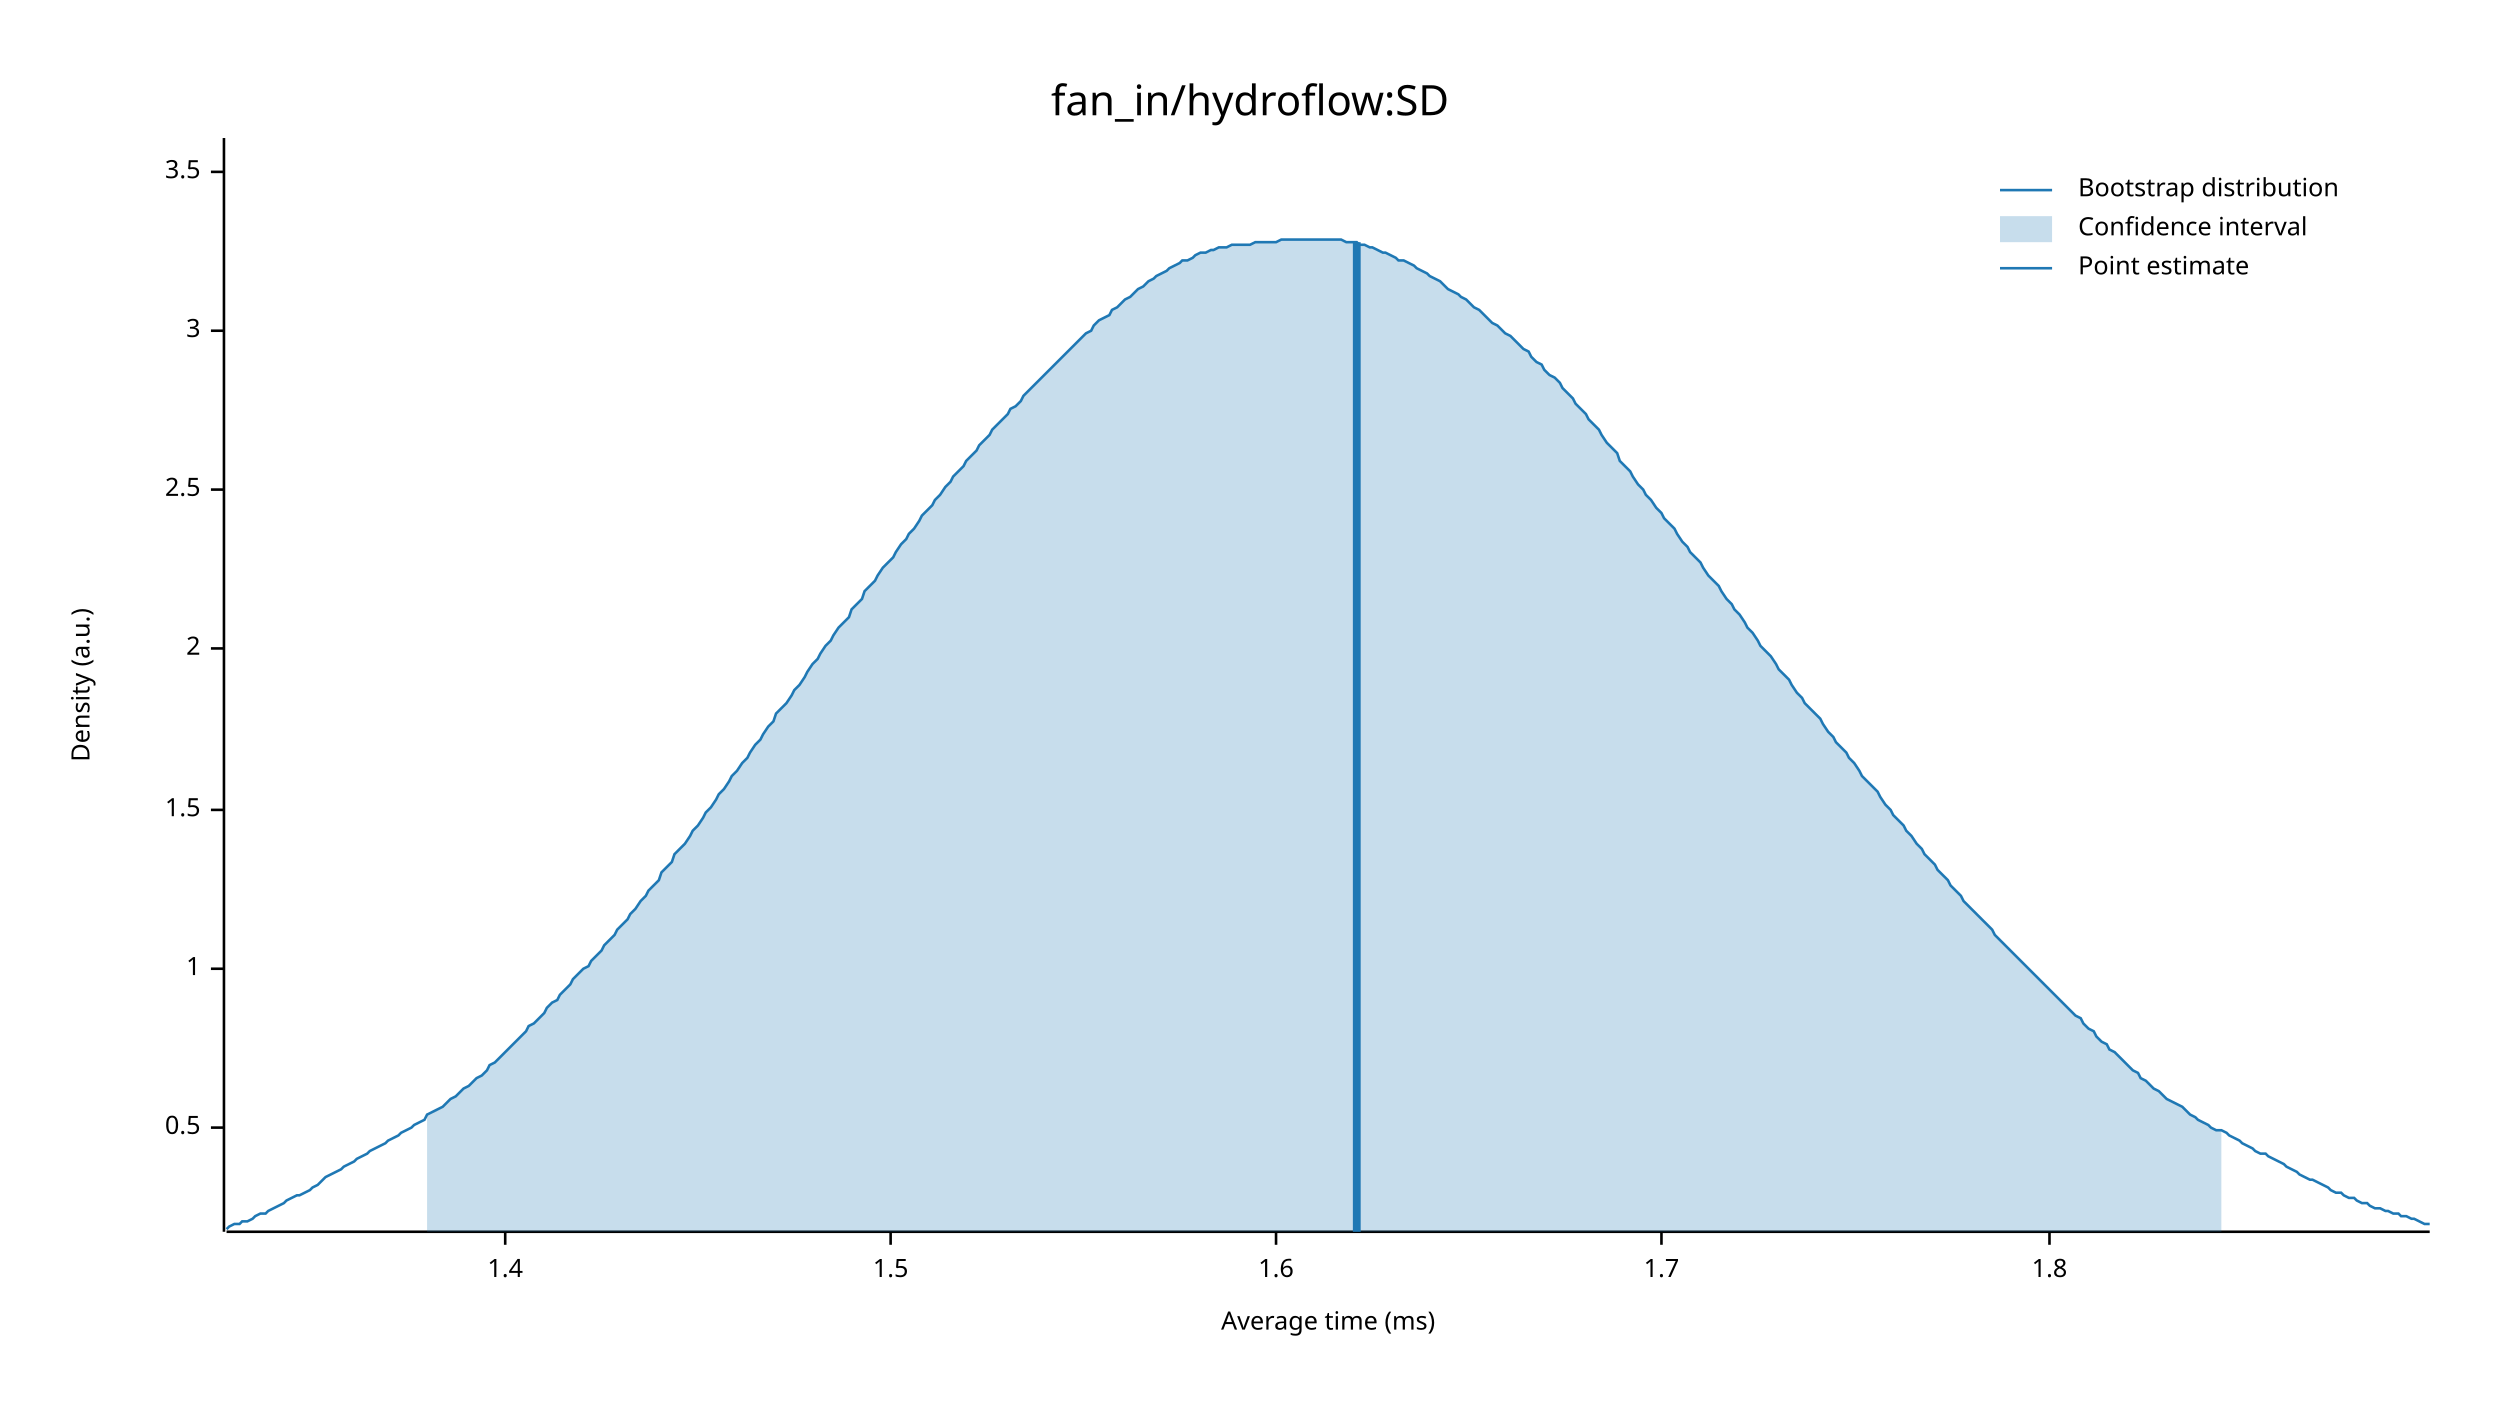
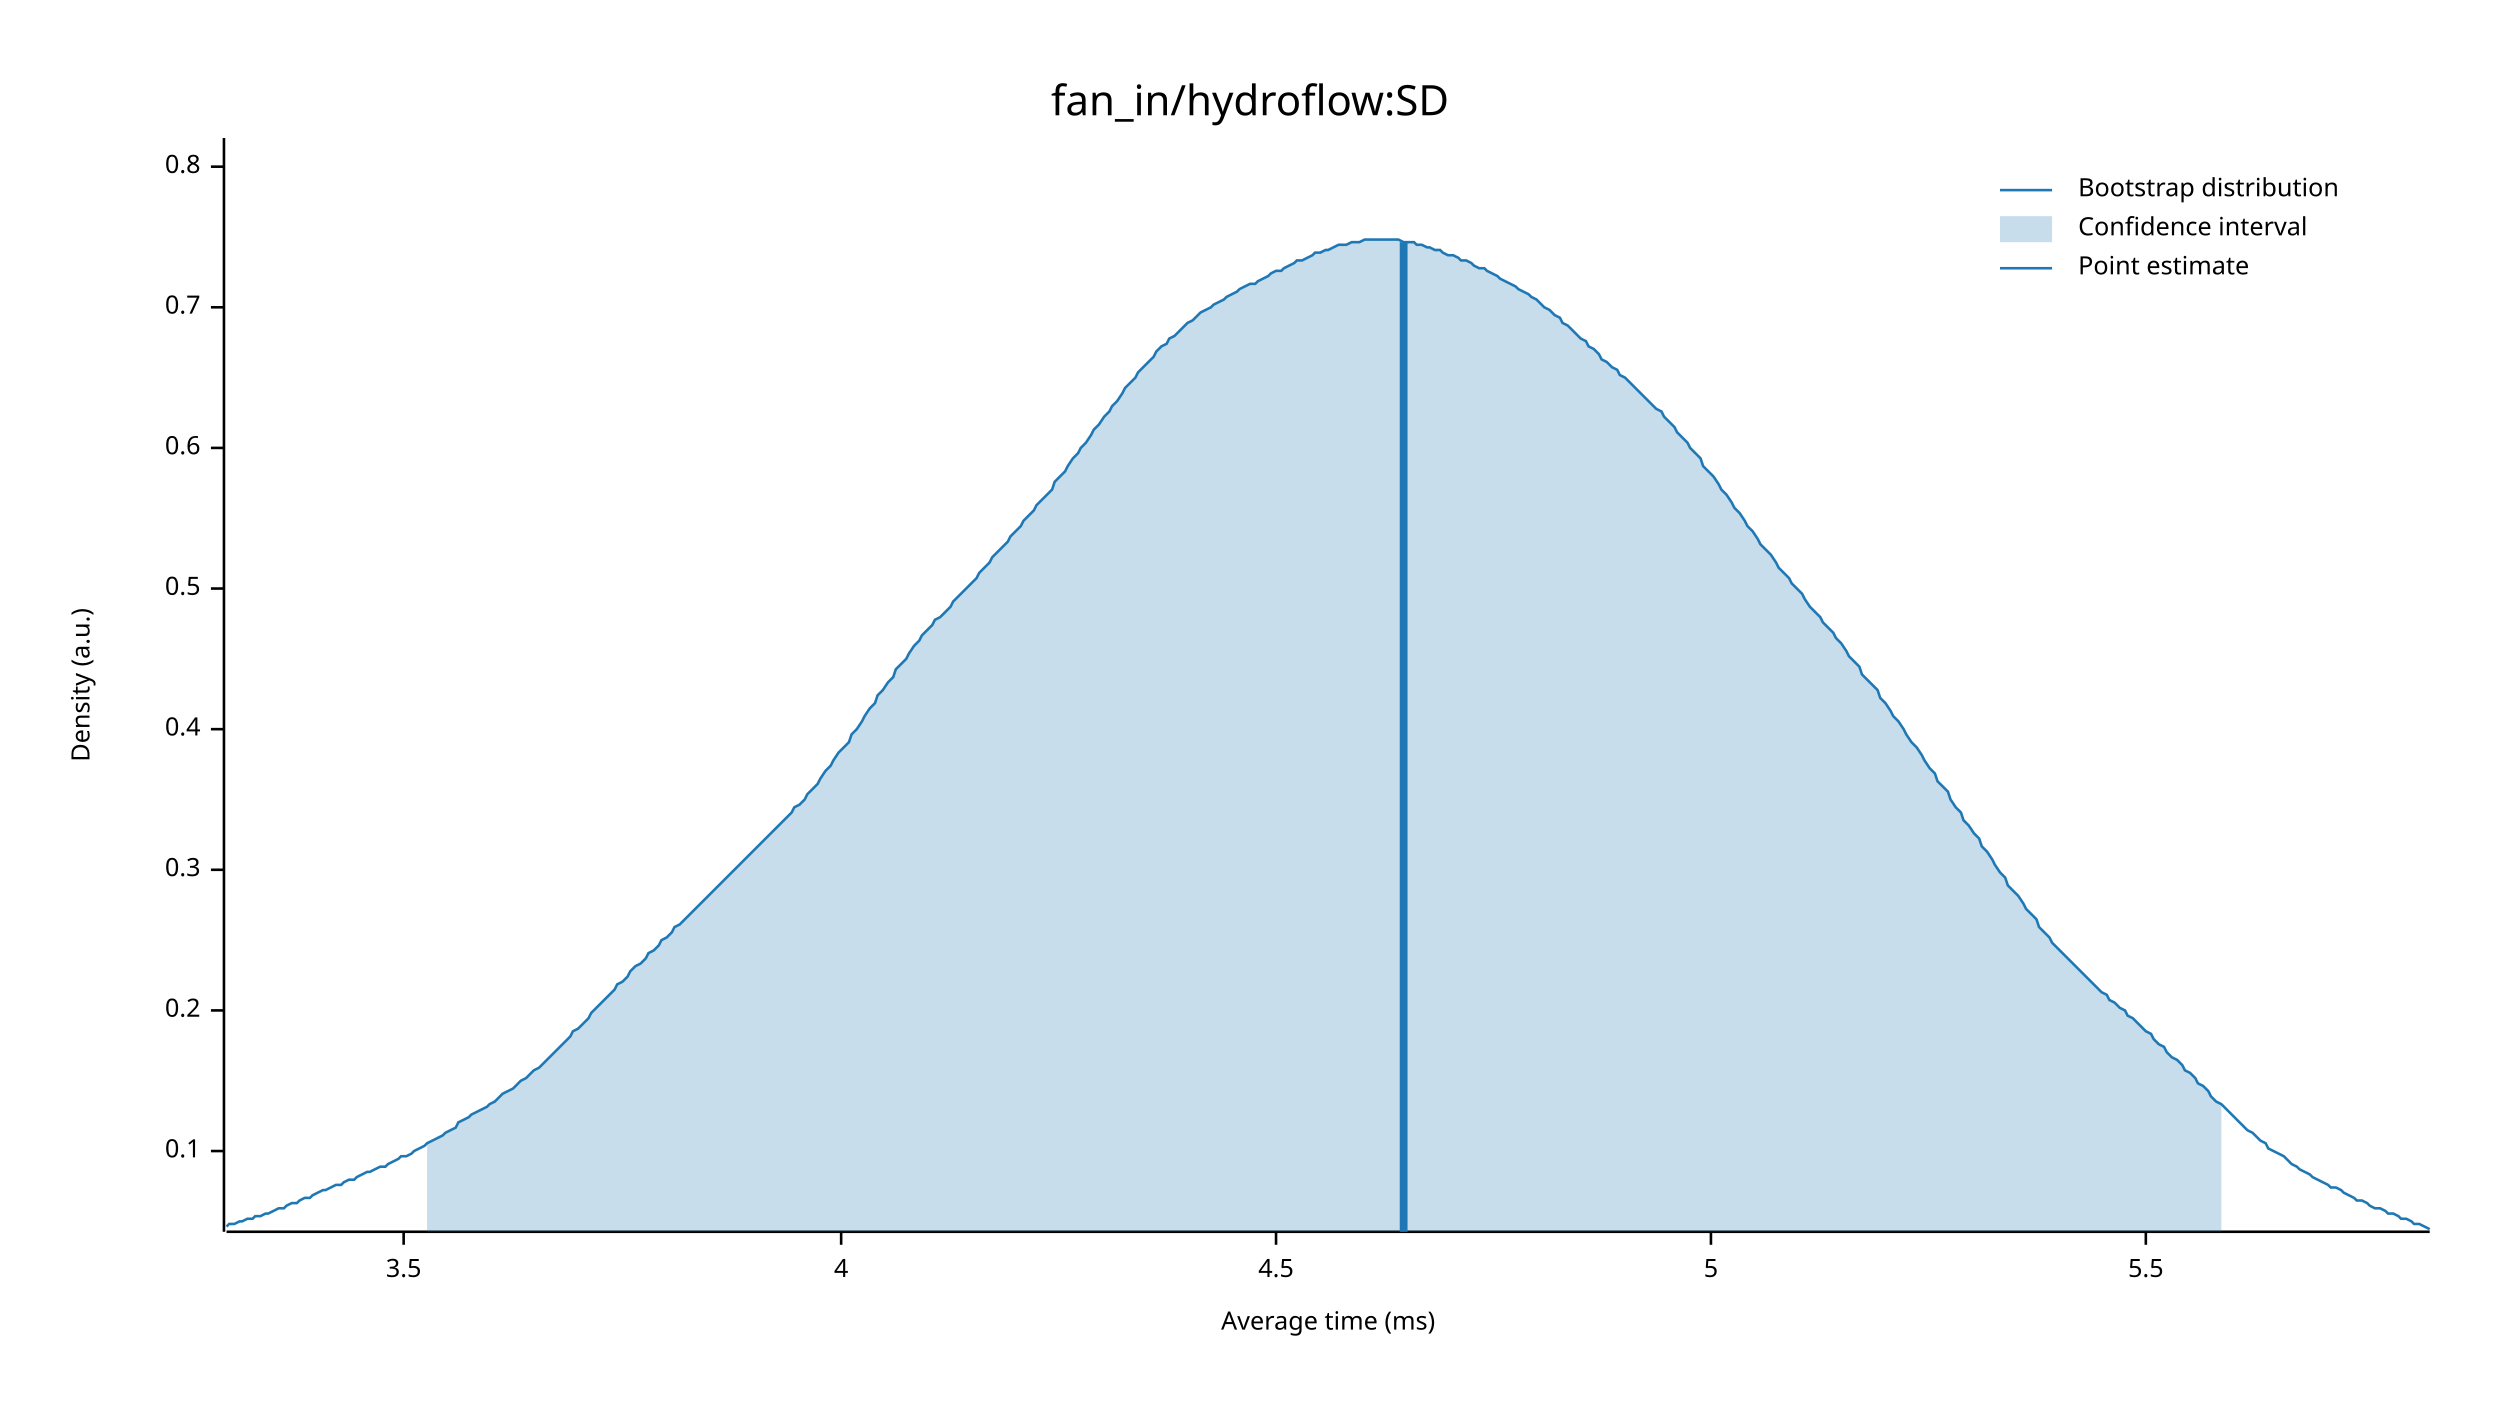
<svg xmlns="http://www.w3.org/2000/svg" width="960" height="540" viewBox="0 0 960 540">
  <text x="480" y="32" dy="0.76em" text-anchor="middle" font-family="sans-serif" font-size="16.129" opacity="1" fill="#000000">
fan_in/hydroflow:SD
</text>
  <text x="27" y="263" dy="0.76em" text-anchor="middle" font-family="sans-serif" font-size="9.677" opacity="1" fill="#000000" transform="rotate(270, 27, 263)">
Density (a.u.)
</text>
  <text x="510" y="513" dy="-0.5ex" text-anchor="middle" font-family="sans-serif" font-size="9.677" opacity="1" fill="#000000">
Average time (ms)
</text>
  <polyline fill="none" opacity="1" stroke="#000000" stroke-width="1" points="86,53 86,473 " />
-   <text x="77" y="433" dy="0.5ex" text-anchor="end" font-family="sans-serif" font-size="9.677" opacity="1" fill="#000000">
+   <text x="77" y="442" dy="0.5ex" text-anchor="end" font-family="sans-serif" font-size="9.677" opacity="1" fill="#000000">
+ 0.1
+ </text>
+   <polyline fill="none" opacity="1" stroke="#000000" stroke-width="1" points="81,442 86,442 " />
+   <text x="77" y="388" dy="0.5ex" text-anchor="end" font-family="sans-serif" font-size="9.677" opacity="1" fill="#000000">
+ 0.2
+ </text>
+   <polyline fill="none" opacity="1" stroke="#000000" stroke-width="1" points="81,388 86,388 " />
+   <text x="77" y="334" dy="0.5ex" text-anchor="end" font-family="sans-serif" font-size="9.677" opacity="1" fill="#000000">
+ 0.3
+ </text>
+   <polyline fill="none" opacity="1" stroke="#000000" stroke-width="1" points="81,334 86,334 " />
+   <text x="77" y="280" dy="0.5ex" text-anchor="end" font-family="sans-serif" font-size="9.677" opacity="1" fill="#000000">
+ 0.4
+ </text>
+   <polyline fill="none" opacity="1" stroke="#000000" stroke-width="1" points="81,280 86,280 " />
+   <text x="77" y="226" dy="0.5ex" text-anchor="end" font-family="sans-serif" font-size="9.677" opacity="1" fill="#000000">
0.5
</text>
-   <polyline fill="none" opacity="1" stroke="#000000" stroke-width="1" points="81,433 86,433 " />
-   <text x="77" y="372" dy="0.5ex" text-anchor="end" font-family="sans-serif" font-size="9.677" opacity="1" fill="#000000">
- 1
+   <polyline fill="none" opacity="1" stroke="#000000" stroke-width="1" points="81,226 86,226 " />
+   <text x="77" y="172" dy="0.5ex" text-anchor="end" font-family="sans-serif" font-size="9.677" opacity="1" fill="#000000">
+ 0.6
</text>
-   <polyline fill="none" opacity="1" stroke="#000000" stroke-width="1" points="81,372 86,372 " />
-   <text x="77" y="311" dy="0.5ex" text-anchor="end" font-family="sans-serif" font-size="9.677" opacity="1" fill="#000000">
- 1.5
+   <polyline fill="none" opacity="1" stroke="#000000" stroke-width="1" points="81,172 86,172 " />
+   <text x="77" y="118" dy="0.5ex" text-anchor="end" font-family="sans-serif" font-size="9.677" opacity="1" fill="#000000">
+ 0.7
</text>
-   <polyline fill="none" opacity="1" stroke="#000000" stroke-width="1" points="81,311 86,311 " />
-   <text x="77" y="249" dy="0.5ex" text-anchor="end" font-family="sans-serif" font-size="9.677" opacity="1" fill="#000000">
- 2
+   <polyline fill="none" opacity="1" stroke="#000000" stroke-width="1" points="81,118 86,118 " />
+   <text x="77" y="64" dy="0.5ex" text-anchor="end" font-family="sans-serif" font-size="9.677" opacity="1" fill="#000000">
+ 0.8
</text>
-   <polyline fill="none" opacity="1" stroke="#000000" stroke-width="1" points="81,249 86,249 " />
-   <text x="77" y="188" dy="0.5ex" text-anchor="end" font-family="sans-serif" font-size="9.677" opacity="1" fill="#000000">
- 2.5
- </text>
-   <polyline fill="none" opacity="1" stroke="#000000" stroke-width="1" points="81,188 86,188 " />
-   <text x="77" y="127" dy="0.5ex" text-anchor="end" font-family="sans-serif" font-size="9.677" opacity="1" fill="#000000">
- 3
- </text>
-   <polyline fill="none" opacity="1" stroke="#000000" stroke-width="1" points="81,127 86,127 " />
-   <text x="77" y="66" dy="0.5ex" text-anchor="end" font-family="sans-serif" font-size="9.677" opacity="1" fill="#000000">
+   <polyline fill="none" opacity="1" stroke="#000000" stroke-width="1" points="81,64 86,64 " />
+   <polyline fill="none" opacity="1" stroke="#000000" stroke-width="1" points="87,473 933,473 " />
+   <text x="155" y="483" dy="0.76em" text-anchor="middle" font-family="sans-serif" font-size="9.677" opacity="1" fill="#000000">
3.5
</text>
-   <polyline fill="none" opacity="1" stroke="#000000" stroke-width="1" points="81,66 86,66 " />
-   <polyline fill="none" opacity="1" stroke="#000000" stroke-width="1" points="87,473 933,473 " />
-   <text x="194" y="483" dy="0.76em" text-anchor="middle" font-family="sans-serif" font-size="9.677" opacity="1" fill="#000000">
- 1.4
+   <polyline fill="none" opacity="1" stroke="#000000" stroke-width="1" points="155,473 155,478 " />
+   <text x="323" y="483" dy="0.76em" text-anchor="middle" font-family="sans-serif" font-size="9.677" opacity="1" fill="#000000">
+ 4
</text>
-   <polyline fill="none" opacity="1" stroke="#000000" stroke-width="1" points="194,473 194,478 " />
-   <text x="342" y="483" dy="0.76em" text-anchor="middle" font-family="sans-serif" font-size="9.677" opacity="1" fill="#000000">
- 1.5
- </text>
-   <polyline fill="none" opacity="1" stroke="#000000" stroke-width="1" points="342,473 342,478 " />
+   <polyline fill="none" opacity="1" stroke="#000000" stroke-width="1" points="323,473 323,478 " />
  <text x="490" y="483" dy="0.76em" text-anchor="middle" font-family="sans-serif" font-size="9.677" opacity="1" fill="#000000">
- 1.6
+ 4.5
</text>
  <polyline fill="none" opacity="1" stroke="#000000" stroke-width="1" points="490,473 490,478 " />
-   <text x="638" y="483" dy="0.76em" text-anchor="middle" font-family="sans-serif" font-size="9.677" opacity="1" fill="#000000">
- 1.7
+   <text x="657" y="483" dy="0.76em" text-anchor="middle" font-family="sans-serif" font-size="9.677" opacity="1" fill="#000000">
+ 5
</text>
-   <polyline fill="none" opacity="1" stroke="#000000" stroke-width="1" points="638,473 638,478 " />
-   <text x="787" y="483" dy="0.76em" text-anchor="middle" font-family="sans-serif" font-size="9.677" opacity="1" fill="#000000">
- 1.8
+   <polyline fill="none" opacity="1" stroke="#000000" stroke-width="1" points="657,473 657,478 " />
+   <text x="824" y="483" dy="0.76em" text-anchor="middle" font-family="sans-serif" font-size="9.677" opacity="1" fill="#000000">
+ 5.5
</text>
-   <polyline fill="none" opacity="1" stroke="#000000" stroke-width="1" points="787,473 787,478 " />
-   <polyline fill="none" opacity="1" stroke="#1F78B4" stroke-width="1" points="87,472 88,471 90,470 92,470 93,469 95,469 97,468 98,467 100,466 102,466 103,465 105,464 107,463 109,462 110,461 112,460 114,459 115,459 117,458 119,457 120,456 122,455 124,453 125,452 127,451 129,450 131,449 132,448 134,447 136,446 137,445 139,444 141,443 142,442 144,441 146,440 148,439 149,438 151,437 153,436 154,435 156,434 158,433 159,432 161,431 163,430 164,428 166,427 168,426 170,425 171,424 173,422 175,421 176,420 178,418 180,417 181,416 183,414 185,413 187,411 188,409 190,408 192,406 193,405 195,403 197,401 198,400 200,398 202,396 203,394 205,393 207,391 209,389 210,387 212,385 214,384 215,382 217,380 219,378 220,376 222,374 224,372 226,371 227,369 229,367 231,365 232,363 234,361 236,359 237,357 239,355 241,353 242,351 244,349 246,346 248,344 249,342 251,340 253,338 254,335 256,333 258,331 259,328 261,326 263,324 265,321 266,319 268,317 270,314 271,312 273,310 275,307 276,305 278,303 280,300 281,298 283,296 285,293 287,291 288,289 290,286 292,284 293,282 295,279 297,277 298,274 300,272 302,270 304,267 305,265 307,263 309,260 310,258 312,255 314,253 315,251 317,248 319,246 320,244 322,241 324,239 326,237 327,234 329,232 331,230 332,227 334,225 336,223 337,221 339,218 341,216 343,214 344,212 346,209 348,207 349,205 351,203 353,200 354,198 356,196 358,194 359,192 361,190 363,187 365,185 366,183 368,181 370,179 371,177 373,175 375,173 376,171 378,169 380,167 381,165 383,163 385,161 387,159 388,157 390,156 392,154 393,152 395,150 397,148 398,147 400,145 402,143 404,141 405,140 407,138 409,136 410,135 412,133 414,131 415,130 417,128 419,127 420,125 422,123 424,122 426,121 427,119 429,118 431,116 432,115 434,114 436,112 437,111 439,110 441,108 443,107 444,106 446,105 448,104 449,103 451,102 453,101 454,100 456,100 458,99 459,98 461,97 463,97 465,96 466,96 468,95 470,95 471,95 473,94 475,94 476,94 478,94 480,94 482,93 483,93 485,93 487,93 488,93 490,93 492,92 493,92 495,92 497,92 498,92 500,92 502,92 504,92 505,92 507,92 509,92 510,92 512,92 514,92 515,92 517,93 519,93 521,93 522,94 524,94 526,95 527,95 529,96 531,97 532,97 534,98 536,99 537,100 539,100 541,101 543,102 544,103 546,104 548,105 549,106 551,107 553,108 554,109 556,111 558,112 560,113 561,114 563,115 565,117 566,118 568,119 570,121 571,122 573,124 575,125 576,126 578,128 580,129 582,131 583,132 585,134 587,135 588,137 590,139 592,140 593,142 595,144 597,145 599,147 600,149 602,151 604,153 605,155 607,157 609,159 610,161 612,163 614,165 615,167 617,170 619,172 621,174 622,177 624,179 626,181 627,183 629,186 631,188 632,190 634,192 636,195 638,197 639,199 641,201 643,203 644,205 646,208 648,210 649,212 651,214 653,216 654,218 656,221 658,223 660,225 661,227 663,230 665,232 666,234 668,236 670,239 671,241 673,243 675,246 676,248 678,250 680,252 682,255 683,257 685,259 687,261 688,263 690,266 692,268 693,270 695,272 697,274 699,276 700,278 702,281 704,283 705,285 707,287 709,289 710,291 712,293 714,296 715,298 717,300 719,302 721,304 722,306 724,309 726,311 727,313 729,315 731,317 732,319 734,321 736,324 738,326 739,328 741,330 743,332 744,334 746,336 748,338 749,340 751,342 753,344 754,346 756,348 758,350 760,352 761,353 763,355 765,357 766,359 768,361 770,363 771,364 773,366 775,368 777,370 778,371 780,373 782,375 783,376 785,378 787,380 788,381 790,383 792,385 793,386 795,388 797,390 799,391 800,393 802,395 804,396 805,398 807,400 809,401 810,403 812,404 814,406 816,408 817,409 819,411 821,412 822,414 824,415 826,417 827,418 829,419 831,421 832,422 834,423 836,424 838,425 839,426 841,428 843,429 844,430 846,431 848,432 849,433 851,434 853,434 855,435 856,436 858,437 860,438 861,439 863,440 865,441 866,442 868,443 870,443 871,444 873,445 875,446 877,447 878,448 880,449 882,450 883,451 885,452 887,453 888,453 890,454 892,455 894,456 895,457 897,458 899,458 900,459 902,460 904,460 905,461 907,462 909,462 910,463 912,464 914,464 916,465 917,465 919,466 921,466 922,467 924,467 926,468 927,468 929,469 931,470 933,470 " />
-   <polygon opacity="0.25" fill="#1F78B4" points="164,428 166,427 168,426 170,425 171,424 173,422 175,421 176,420 178,418 180,417 181,416 183,414 185,413 187,411 188,409 190,408 192,406 193,405 195,403 197,401 198,400 200,398 202,396 203,394 205,393 207,391 209,389 210,387 212,385 214,384 215,382 217,380 219,378 220,376 222,374 224,372 226,371 227,369 229,367 231,365 232,363 234,361 236,359 237,357 239,355 241,353 242,351 244,349 246,346 248,344 249,342 251,340 253,338 254,335 256,333 258,331 259,328 261,326 263,324 265,321 266,319 268,317 270,314 271,312 273,310 275,307 276,305 278,303 280,300 281,298 283,296 285,293 287,291 288,289 290,286 292,284 293,282 295,279 297,277 298,274 300,272 302,270 304,267 305,265 307,263 309,260 310,258 312,255 314,253 315,251 317,248 319,246 320,244 322,241 324,239 326,237 327,234 329,232 331,230 332,227 334,225 336,223 337,221 339,218 341,216 343,214 344,212 346,209 348,207 349,205 351,203 353,200 354,198 356,196 358,194 359,192 361,190 363,187 365,185 366,183 368,181 370,179 371,177 373,175 375,173 376,171 378,169 380,167 381,165 383,163 385,161 387,159 388,157 390,156 392,154 393,152 395,150 397,148 398,147 400,145 402,143 404,141 405,140 407,138 409,136 410,135 412,133 414,131 415,130 417,128 419,127 420,125 422,123 424,122 426,121 427,119 429,118 431,116 432,115 434,114 436,112 437,111 439,110 441,108 443,107 444,106 446,105 448,104 449,103 451,102 453,101 454,100 456,100 458,99 459,98 461,97 463,97 465,96 466,96 468,95 470,95 471,95 473,94 475,94 476,94 478,94 480,94 482,93 483,93 485,93 487,93 488,93 490,93 492,92 493,92 495,92 497,92 498,92 500,92 502,92 504,92 505,92 507,92 509,92 510,92 512,92 514,92 515,92 517,93 519,93 521,93 522,94 524,94 526,95 527,95 529,96 531,97 532,97 534,98 536,99 537,100 539,100 541,101 543,102 544,103 546,104 548,105 549,106 551,107 553,108 554,109 556,111 558,112 560,113 561,114 563,115 565,117 566,118 568,119 570,121 571,122 573,124 575,125 576,126 578,128 580,129 582,131 583,132 585,134 587,135 588,137 590,139 592,140 593,142 595,144 597,145 599,147 600,149 602,151 604,153 605,155 607,157 609,159 610,161 612,163 614,165 615,167 617,170 619,172 621,174 622,177 624,179 626,181 627,183 629,186 631,188 632,190 634,192 636,195 638,197 639,199 641,201 643,203 644,205 646,208 648,210 649,212 651,214 653,216 654,218 656,221 658,223 660,225 661,227 663,230 665,232 666,234 668,236 670,239 671,241 673,243 675,246 676,248 678,250 680,252 682,255 683,257 685,259 687,261 688,263 690,266 692,268 693,270 695,272 697,274 699,276 700,278 702,281 704,283 705,285 707,287 709,289 710,291 712,293 714,296 715,298 717,300 719,302 721,304 722,306 724,309 726,311 727,313 729,315 731,317 732,319 734,321 736,324 738,326 739,328 741,330 743,332 744,334 746,336 748,338 749,340 751,342 753,344 754,346 756,348 758,350 760,352 761,353 763,355 765,357 766,359 768,361 770,363 771,364 773,366 775,368 777,370 778,371 780,373 782,375 783,376 785,378 787,380 788,381 790,383 792,385 793,386 795,388 797,390 799,391 800,393 802,395 804,396 805,398 807,400 809,401 810,403 812,404 814,406 816,408 817,409 819,411 821,412 822,414 824,415 826,417 827,418 829,419 831,421 832,422 834,423 836,424 838,425 839,426 841,428 843,429 844,430 846,431 848,432 849,433 851,434 853,434 853,473 164,473 " />
-   <polyline fill="none" opacity="1" stroke="#1F78B4" stroke-width="3" points="521,473 521,93 " />
+   <polyline fill="none" opacity="1" stroke="#000000" stroke-width="1" points="824,473 824,478 " />
+   <polyline fill="none" opacity="1" stroke="#1F78B4" stroke-width="1" points="87,471 88,470 90,470 92,469 93,469 95,468 97,468 98,467 100,467 102,466 103,466 105,465 107,464 109,464 110,463 112,462 114,462 115,461 117,460 119,460 120,459 122,458 124,457 125,457 127,456 129,455 131,455 132,454 134,453 136,453 137,452 139,451 141,450 142,450 144,449 146,448 148,448 149,447 151,446 153,445 154,444 156,444 158,443 159,442 161,441 163,440 164,439 166,438 168,437 170,436 171,435 173,434 175,433 176,431 178,430 180,429 181,428 183,427 185,426 187,425 188,424 190,423 192,421 193,420 195,419 197,418 198,417 200,415 202,414 203,413 205,411 207,410 209,408 210,407 212,405 214,403 215,402 217,400 219,398 220,396 222,395 224,393 226,391 227,389 229,387 231,385 232,384 234,382 236,380 237,378 239,377 241,375 242,373 244,371 246,370 248,368 249,366 251,365 253,363 254,361 256,360 258,358 259,356 261,355 263,353 265,351 266,350 268,348 270,346 271,345 273,343 275,341 276,340 278,338 280,336 281,335 283,333 285,331 287,329 288,328 290,326 292,324 293,323 295,321 297,319 298,318 300,316 302,314 304,312 305,310 307,309 309,307 310,305 312,303 314,301 315,299 317,296 319,294 320,292 322,289 324,287 326,285 327,282 329,280 331,277 332,275 334,272 336,270 337,267 339,265 341,262 343,260 344,257 346,255 348,253 349,251 351,248 353,246 354,244 356,242 358,240 359,238 361,237 363,235 365,233 366,231 368,229 370,227 371,226 373,224 375,222 376,220 378,218 380,216 381,214 383,212 385,210 387,208 388,206 390,204 392,202 393,200 395,198 397,196 398,194 400,192 402,190 404,188 405,185 407,183 409,181 410,179 412,176 414,174 415,172 417,170 419,167 420,165 422,163 424,160 426,158 427,156 429,154 431,151 432,149 434,147 436,145 437,143 439,141 441,139 443,137 444,135 446,133 448,132 449,130 451,129 453,127 454,126 456,124 458,123 459,122 461,120 463,119 465,118 466,117 468,116 470,115 471,114 473,113 475,112 476,111 478,110 480,109 482,109 483,108 485,107 487,106 488,105 490,104 492,104 493,103 495,102 497,101 498,100 500,100 502,99 504,98 505,97 507,97 509,96 510,96 512,95 514,94 515,94 517,94 519,93 521,93 522,93 524,92 526,92 527,92 529,92 531,92 532,92 534,92 536,92 537,92 539,93 541,93 543,93 544,94 546,94 548,95 549,95 551,96 553,96 554,97 556,98 558,98 560,99 561,100 563,100 565,101 566,102 568,103 570,103 571,104 573,105 575,106 576,107 578,108 580,109 582,110 583,111 585,112 587,113 588,114 590,115 592,117 593,118 595,119 597,121 599,122 600,124 602,125 604,127 605,128 607,130 609,131 610,133 612,134 614,136 615,138 617,139 619,141 621,142 622,144 624,145 626,147 627,148 629,150 631,152 632,153 634,155 636,157 638,158 639,160 641,162 643,164 644,166 646,168 648,170 649,172 651,174 653,176 654,179 656,181 658,183 660,186 661,188 663,190 665,193 666,195 668,197 670,200 671,202 673,204 675,207 676,209 678,211 680,213 682,216 683,218 685,220 687,222 688,224 690,226 692,228 693,230 695,233 697,235 699,237 700,239 702,241 704,243 705,245 707,247 709,250 710,252 712,254 714,256 715,259 717,261 719,263 721,265 722,268 724,270 726,273 727,275 729,277 731,280 732,282 734,285 736,287 738,290 739,292 741,295 743,297 744,300 746,302 748,304 749,307 751,310 753,312 754,315 756,317 758,320 760,322 761,325 763,327 765,330 766,332 768,335 770,337 771,340 773,342 775,344 777,347 778,349 780,351 782,353 783,356 785,358 787,360 788,362 790,364 792,366 793,367 795,369 797,371 799,373 800,374 802,376 804,378 805,379 807,381 809,382 810,384 812,385 814,387 816,388 817,390 819,391 821,393 822,394 824,396 826,397 827,399 829,401 831,402 832,404 834,406 836,407 838,409 839,411 841,412 843,414 844,416 846,417 848,419 849,421 851,423 853,424 855,426 856,427 858,429 860,431 861,432 863,434 865,435 866,436 868,438 870,439 871,441 873,442 875,443 877,444 878,445 880,447 882,448 883,449 885,450 887,451 888,452 890,453 892,454 894,455 895,456 897,456 899,457 900,458 902,459 904,460 905,461 907,461 909,462 910,463 912,464 914,464 916,465 917,466 919,466 921,467 922,468 924,468 926,469 927,470 929,470 931,471 933,472 " />
+   <polygon opacity="0.25" fill="#1F78B4" points="164,439 166,438 168,437 170,436 171,435 173,434 175,433 176,431 178,430 180,429 181,428 183,427 185,426 187,425 188,424 190,423 192,421 193,420 195,419 197,418 198,417 200,415 202,414 203,413 205,411 207,410 209,408 210,407 212,405 214,403 215,402 217,400 219,398 220,396 222,395 224,393 226,391 227,389 229,387 231,385 232,384 234,382 236,380 237,378 239,377 241,375 242,373 244,371 246,370 248,368 249,366 251,365 253,363 254,361 256,360 258,358 259,356 261,355 263,353 265,351 266,350 268,348 270,346 271,345 273,343 275,341 276,340 278,338 280,336 281,335 283,333 285,331 287,329 288,328 290,326 292,324 293,323 295,321 297,319 298,318 300,316 302,314 304,312 305,310 307,309 309,307 310,305 312,303 314,301 315,299 317,296 319,294 320,292 322,289 324,287 326,285 327,282 329,280 331,277 332,275 334,272 336,270 337,267 339,265 341,262 343,260 344,257 346,255 348,253 349,251 351,248 353,246 354,244 356,242 358,240 359,238 361,237 363,235 365,233 366,231 368,229 370,227 371,226 373,224 375,222 376,220 378,218 380,216 381,214 383,212 385,210 387,208 388,206 390,204 392,202 393,200 395,198 397,196 398,194 400,192 402,190 404,188 405,185 407,183 409,181 410,179 412,176 414,174 415,172 417,170 419,167 420,165 422,163 424,160 426,158 427,156 429,154 431,151 432,149 434,147 436,145 437,143 439,141 441,139 443,137 444,135 446,133 448,132 449,130 451,129 453,127 454,126 456,124 458,123 459,122 461,120 463,119 465,118 466,117 468,116 470,115 471,114 473,113 475,112 476,111 478,110 480,109 482,109 483,108 485,107 487,106 488,105 490,104 492,104 493,103 495,102 497,101 498,100 500,100 502,99 504,98 505,97 507,97 509,96 510,96 512,95 514,94 515,94 517,94 519,93 521,93 522,93 524,92 526,92 527,92 529,92 531,92 532,92 534,92 536,92 537,92 539,93 541,93 543,93 544,94 546,94 548,95 549,95 551,96 553,96 554,97 556,98 558,98 560,99 561,100 563,100 565,101 566,102 568,103 570,103 571,104 573,105 575,106 576,107 578,108 580,109 582,110 583,111 585,112 587,113 588,114 590,115 592,117 593,118 595,119 597,121 599,122 600,124 602,125 604,127 605,128 607,130 609,131 610,133 612,134 614,136 615,138 617,139 619,141 621,142 622,144 624,145 626,147 627,148 629,150 631,152 632,153 634,155 636,157 638,158 639,160 641,162 643,164 644,166 646,168 648,170 649,172 651,174 653,176 654,179 656,181 658,183 660,186 661,188 663,190 665,193 666,195 668,197 670,200 671,202 673,204 675,207 676,209 678,211 680,213 682,216 683,218 685,220 687,222 688,224 690,226 692,228 693,230 695,233 697,235 699,237 700,239 702,241 704,243 705,245 707,247 709,250 710,252 712,254 714,256 715,259 717,261 719,263 721,265 722,268 724,270 726,273 727,275 729,277 731,280 732,282 734,285 736,287 738,290 739,292 741,295 743,297 744,300 746,302 748,304 749,307 751,310 753,312 754,315 756,317 758,320 760,322 761,325 763,327 765,330 766,332 768,335 770,337 771,340 773,342 775,344 777,347 778,349 780,351 782,353 783,356 785,358 787,360 788,362 790,364 792,366 793,367 795,369 797,371 799,373 800,374 802,376 804,378 805,379 807,381 809,382 810,384 812,385 814,387 816,388 817,390 819,391 821,393 822,394 824,396 826,397 827,399 829,401 831,402 832,404 834,406 836,407 838,409 839,411 841,412 843,414 844,416 846,417 848,419 849,421 851,423 853,424 853,473 164,473 " />
+   <polyline fill="none" opacity="1" stroke="#1F78B4" stroke-width="3" points="539,473 539,93 " />
  <text x="798" y="68" dy="0.76em" text-anchor="start" font-family="sans-serif" font-size="9.677" opacity="1" fill="#000000">
Bootstrap distribution
</text>
  <text x="798" y="83" dy="0.76em" text-anchor="start" font-family="sans-serif" font-size="9.677" opacity="1" fill="#000000">
Confidence interval
</text>
  <text x="798" y="98" dy="0.76em" text-anchor="start" font-family="sans-serif" font-size="9.677" opacity="1" fill="#000000">
Point estimate
</text>
  <polyline fill="none" opacity="1" stroke="#1F78B4" stroke-width="1" points="768,73 788,73 " />
  <rect x="768" y="83" width="20" height="10" opacity="0.25" fill="#1F78B4" stroke="none" />
  <polyline fill="none" opacity="1" stroke="#1F78B4" stroke-width="1" points="768,103 788,103 " />
</svg>
